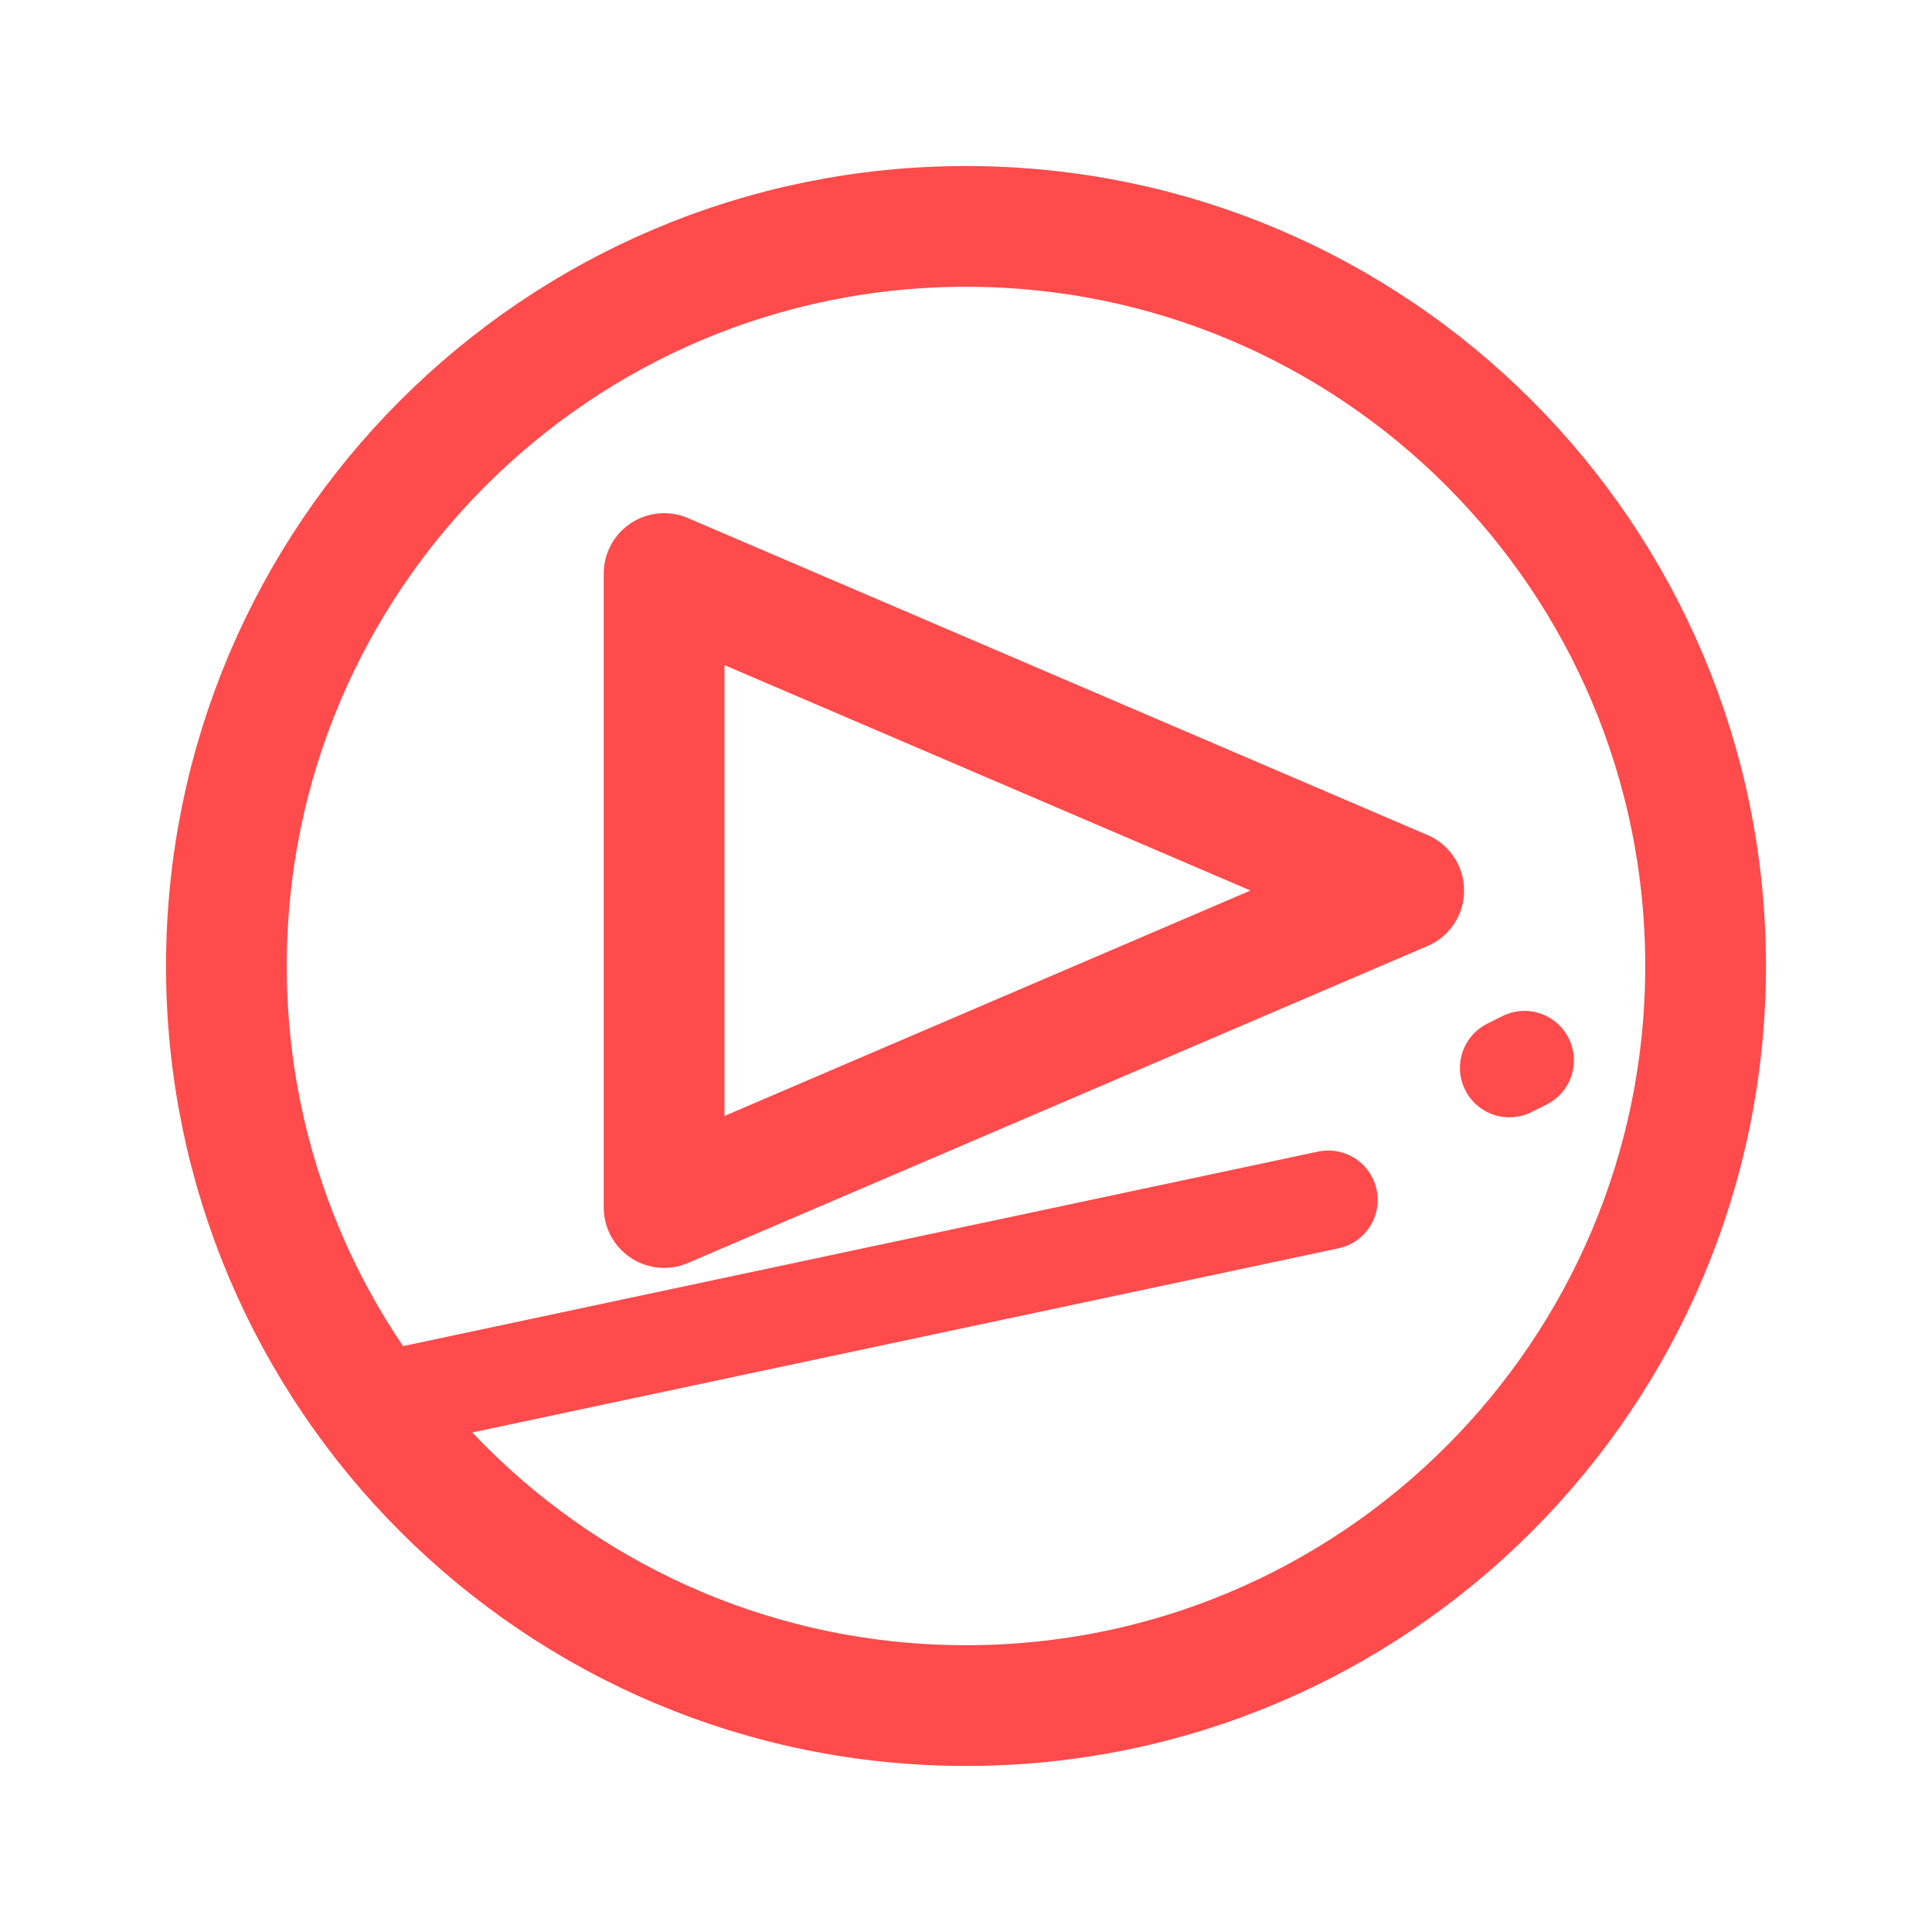
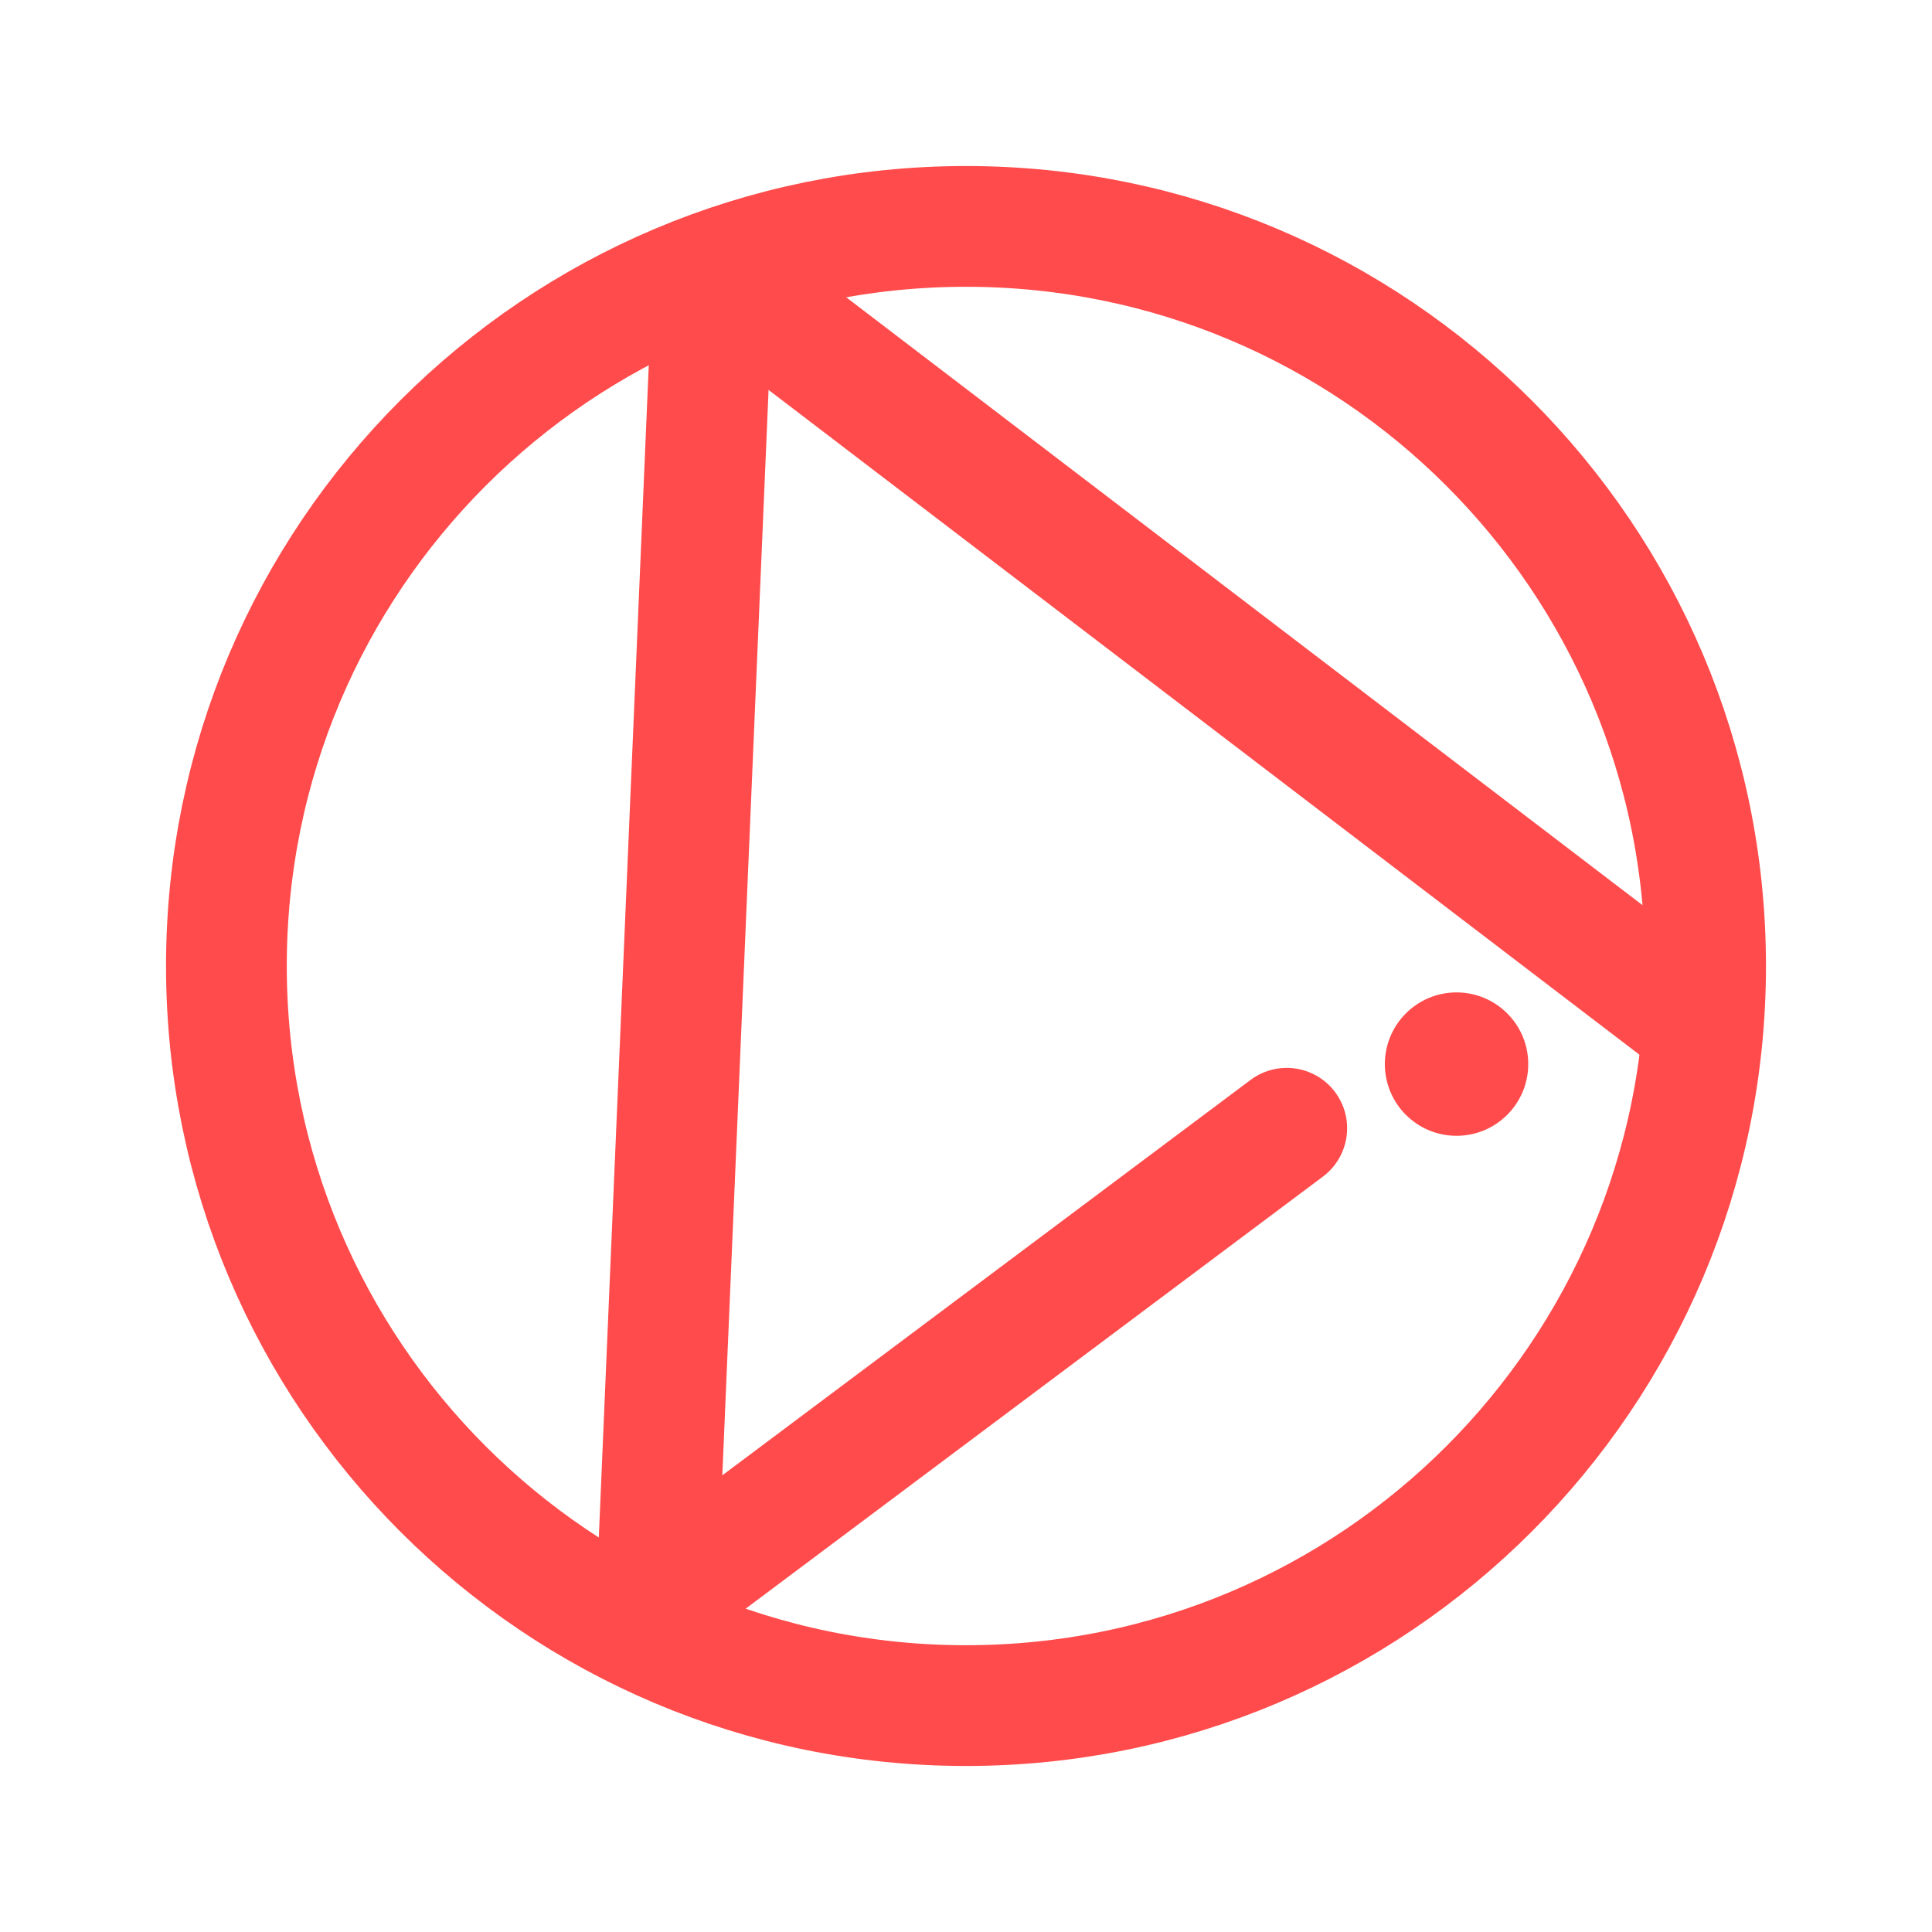
<svg xmlns="http://www.w3.org/2000/svg" viewBox="0 0 512 512" width="512" height="512">
  <circle cx="256" cy="256" r="196" fill="none" stroke="#FF4B4B" stroke-width="32.0" stroke-linecap="round" stroke-linejoin="round" />
-   <path d="M 176 152 L 176 320 L 372 236 Z" fill="none" stroke="#FF4B4B" stroke-width="32.0" stroke-linecap="round" stroke-linejoin="round" />
-   <path d="M 98 372 L 352 318" fill="none" stroke="#FF4B4B" stroke-width="26.2" stroke-linecap="round" stroke-linejoin="round" />
-   <path d="M 400 283 L 404 281" fill="none" stroke="#FF4B4B" stroke-width="26.2" stroke-linecap="round" stroke-linejoin="round" />
+   <path d="M 189 72 L 174 424" fill="none" stroke="#FF4B4B" stroke-width="32.0" stroke-linecap="round" stroke-linejoin="round" />
+   <path d="M 189 72 L 451 272" fill="none" stroke="#FF4B4B" stroke-width="32.0" stroke-linecap="round" stroke-linejoin="round" />
+   <path d="M 174 424 L 341 299" fill="none" stroke="#FF4B4B" stroke-width="32.0" stroke-linecap="round" stroke-linejoin="round" />
+   <circle cx="386" cy="282" r="19" fill="#FF4B4B" stroke="none" />
</svg>
